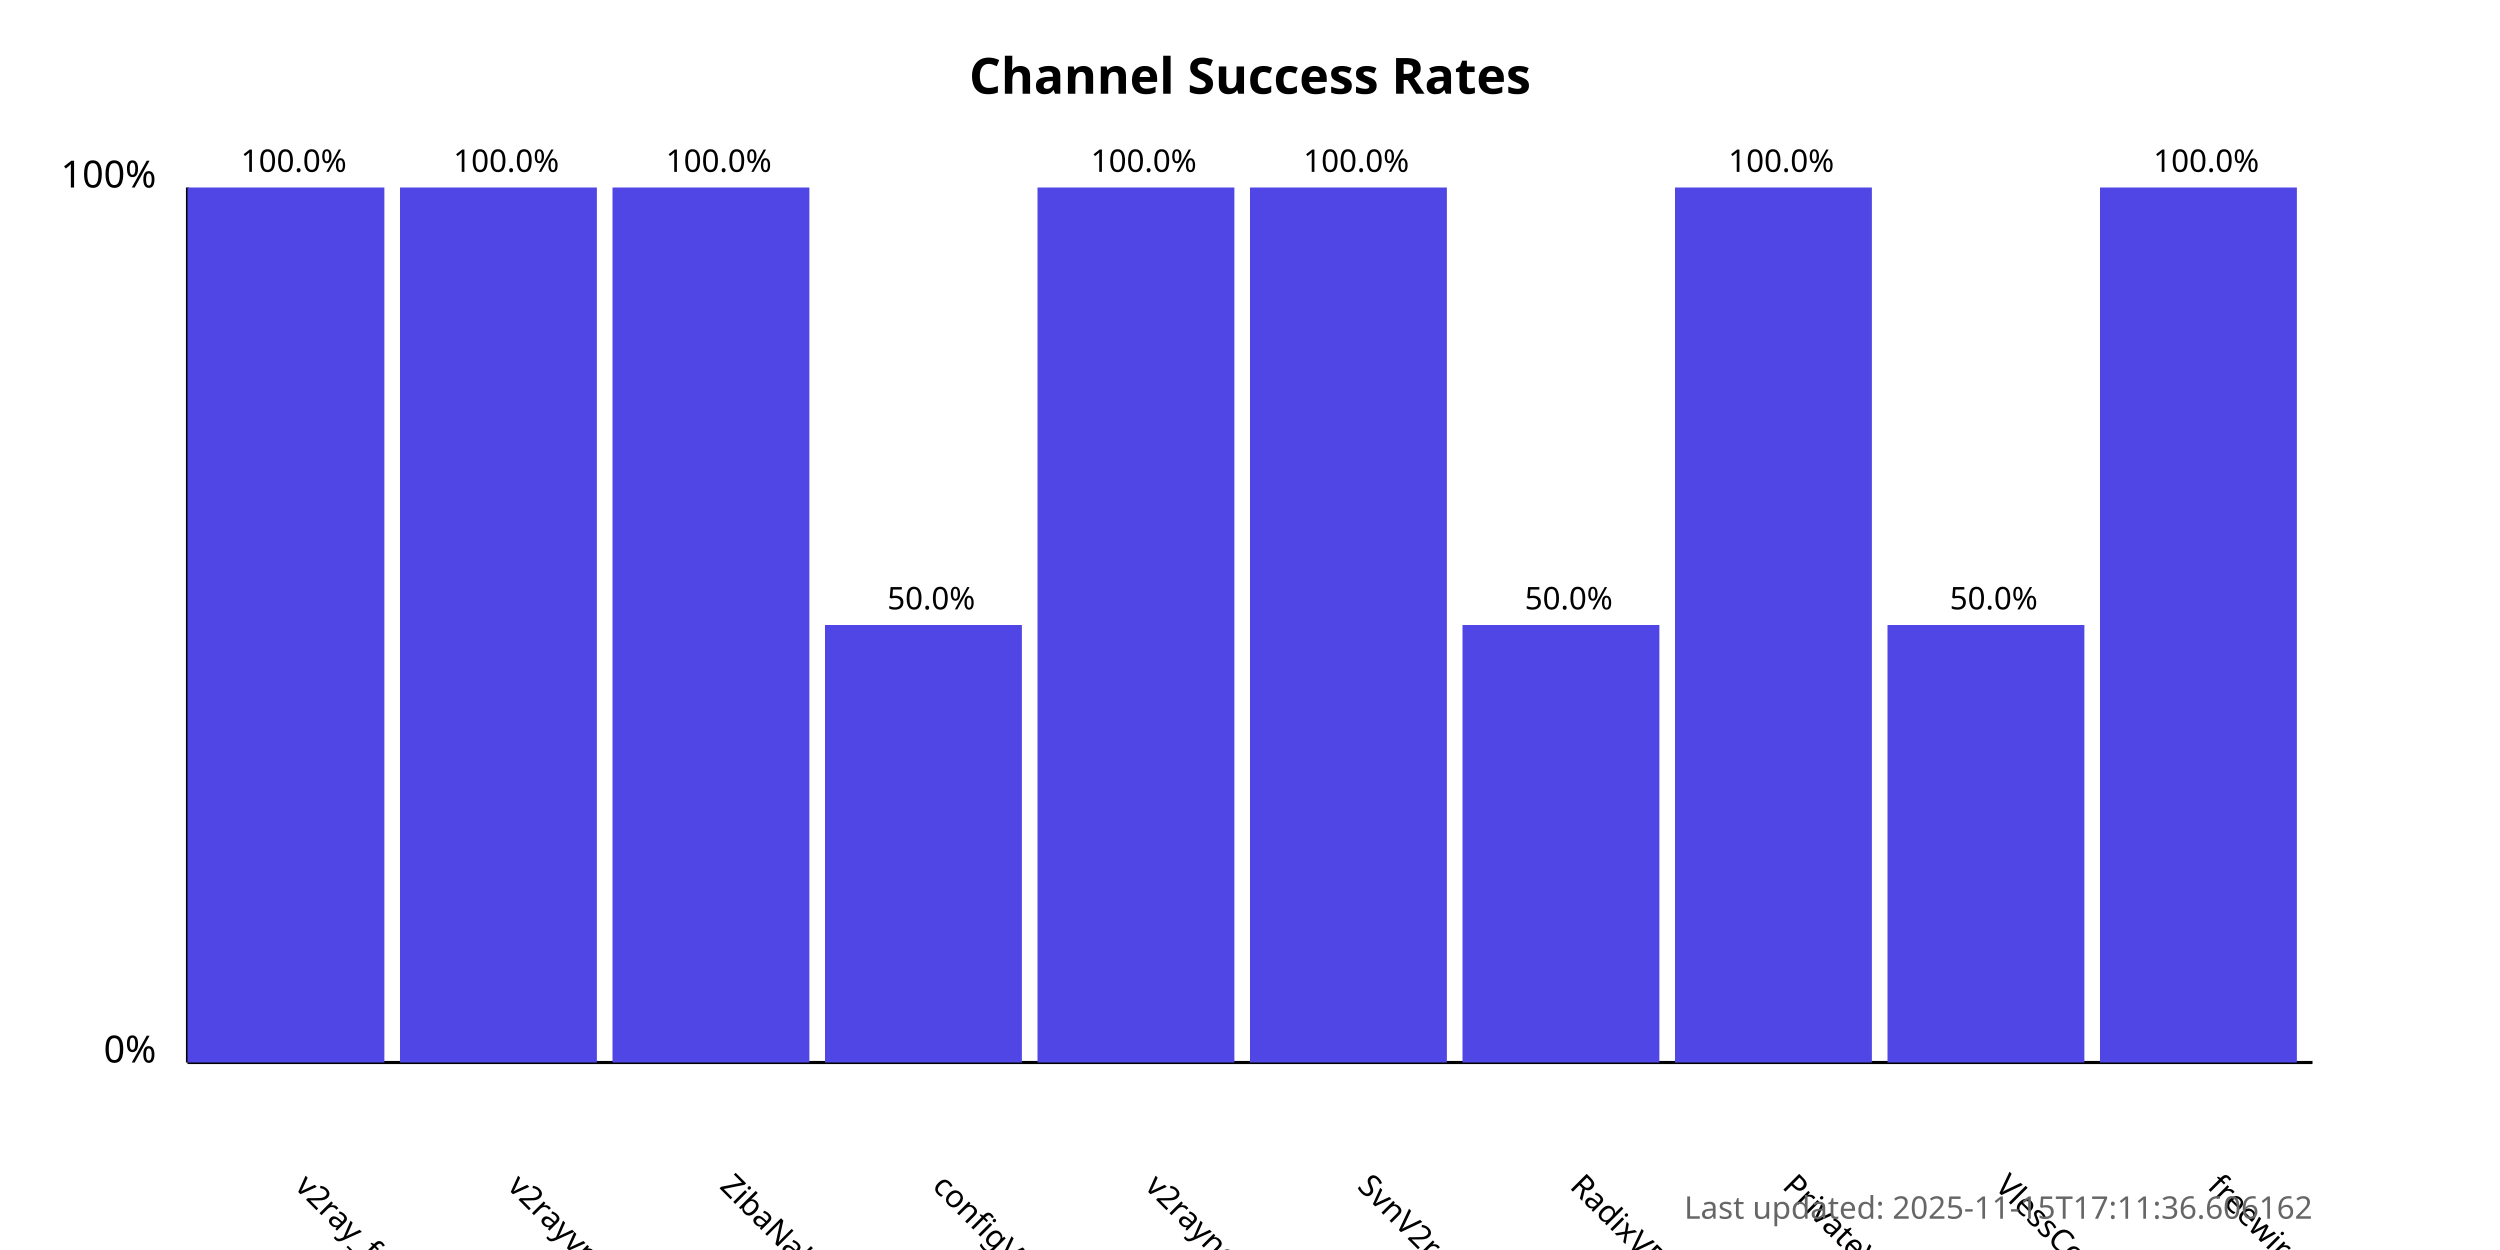
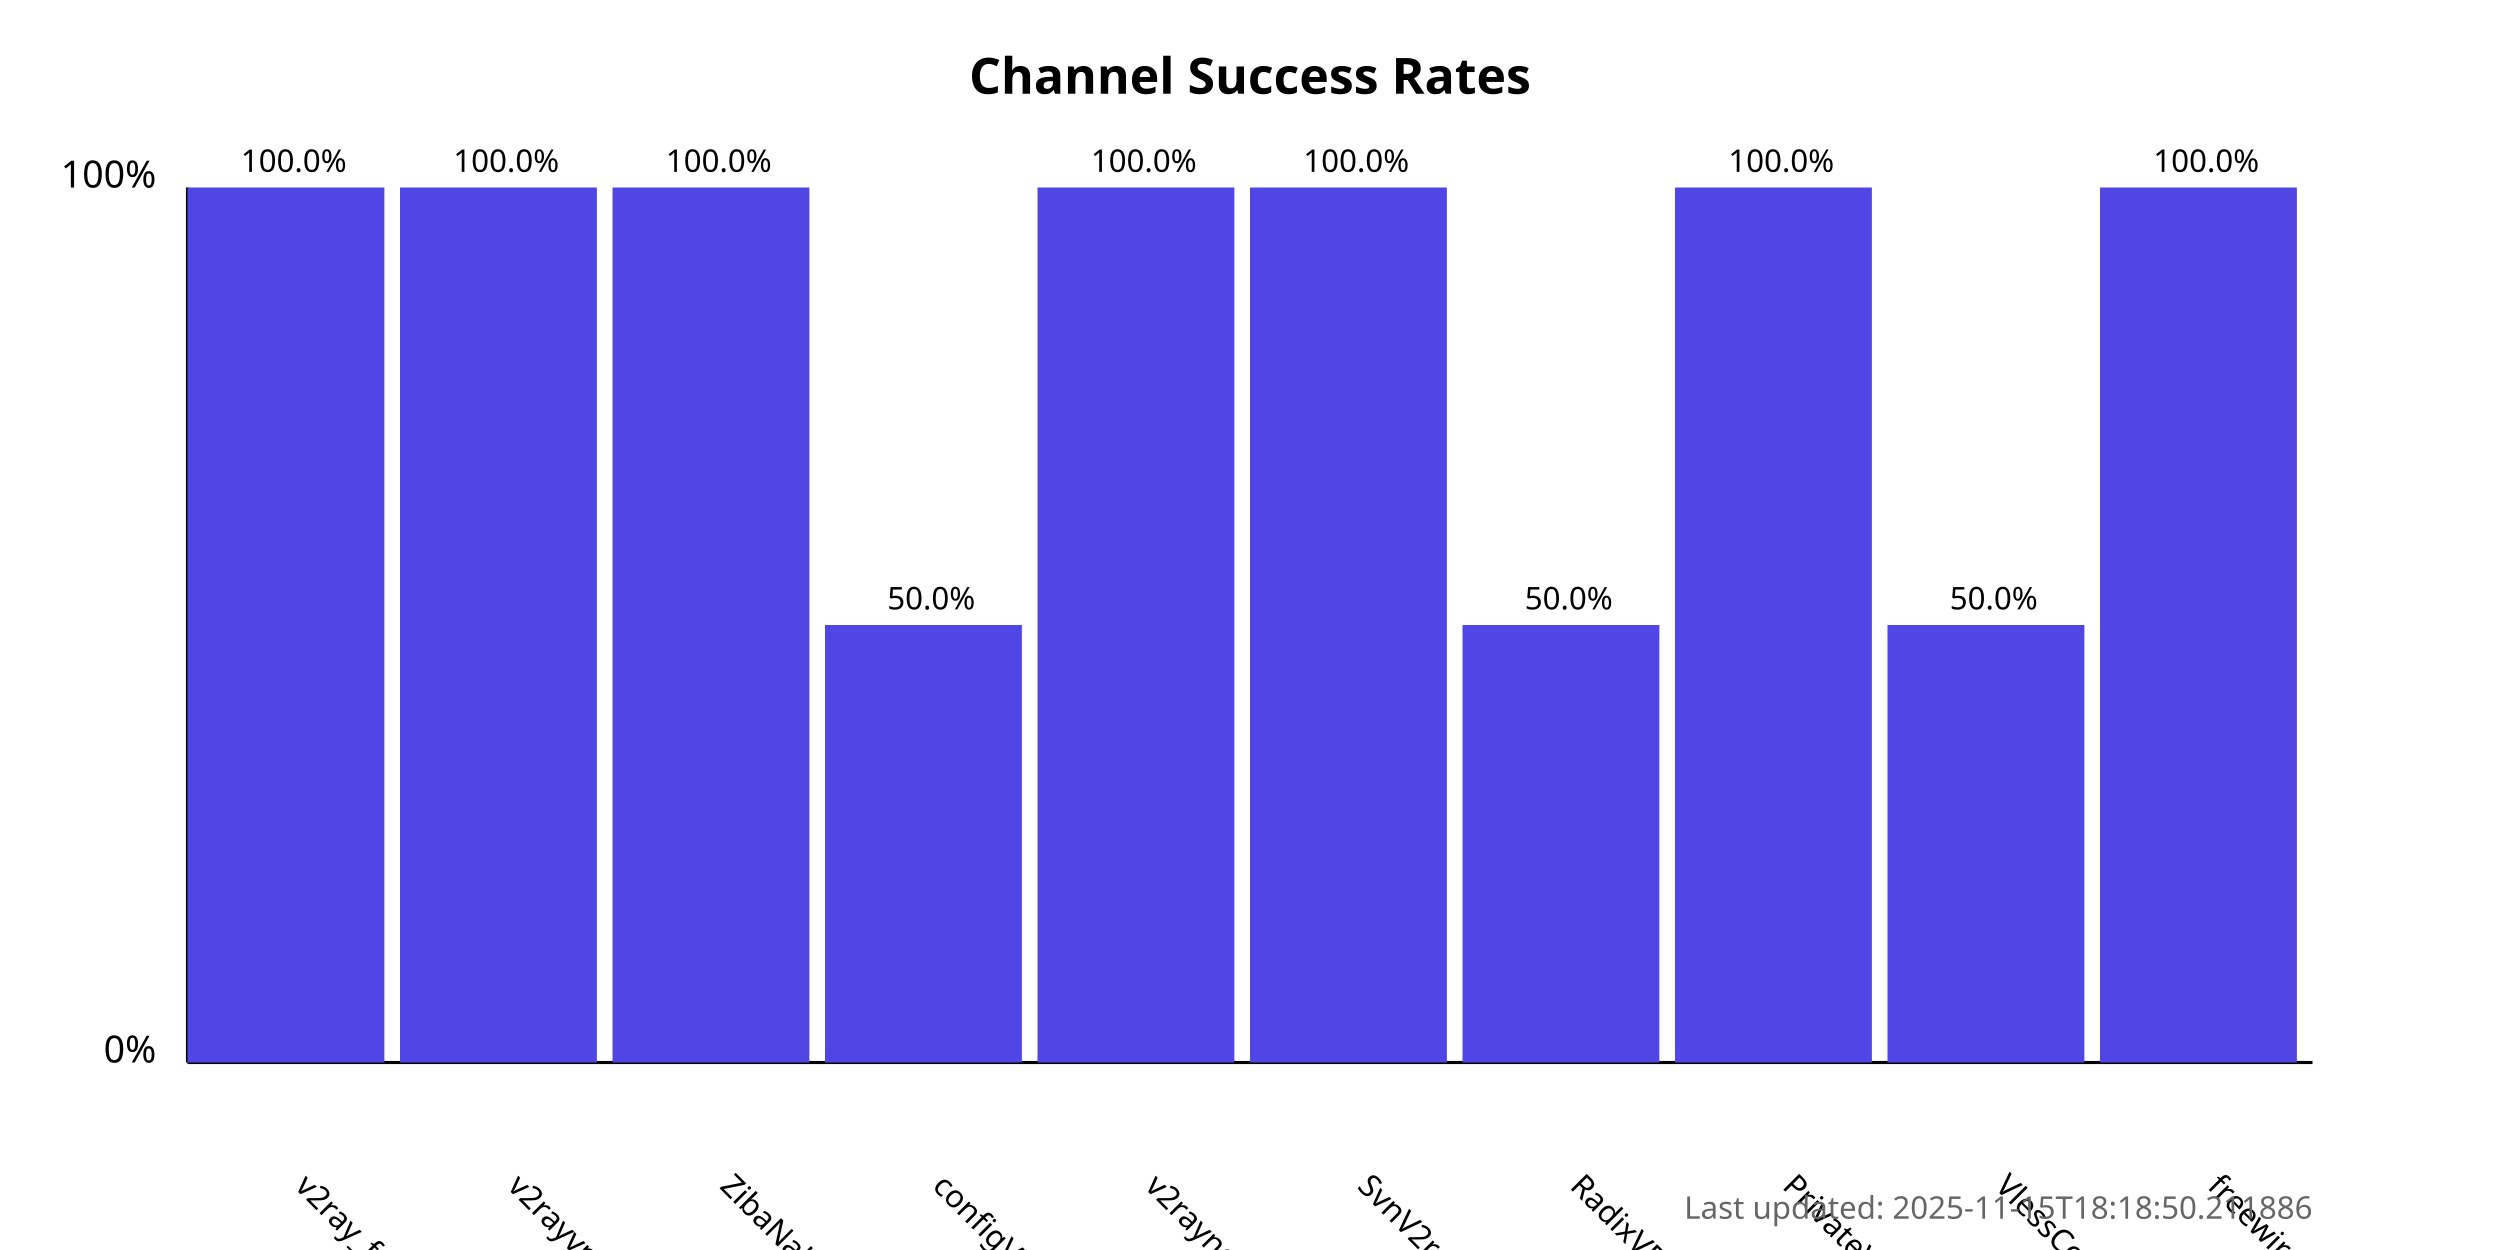
<svg xmlns="http://www.w3.org/2000/svg" width="800" height="400">
  <style>
            .chart-title { font: bold 16px sans-serif; }
            .axis-label { font: 12px sans-serif; }
            .tick-label { font: 10px sans-serif; }
            .bar { fill: #4f46e5; }
            .bar:hover { fill: #6366f1; }
            .timestamp { font: 10px sans-serif; fill: #666; }
        </style>
  <text x="400.0" y="30" text-anchor="middle" class="chart-title">
            Channel Success Rates
        </text>
  <line x1="60" y1="340" x2="60" y2="60" stroke="black" stroke-width="1" />
  <line x1="60" y1="340" x2="740" y2="340" stroke="black" stroke-width="1" />
  <text x="50" y="340" text-anchor="end" class="axis-label">0%</text>
  <text x="50" y="60" text-anchor="end" class="axis-label">100%</text>
  <g>
    <rect x="60" y="60.0" width="63.0" height="280.0" class="bar" />
    <text x="94.0" y="380" transform="rotate(45, 94.0, 380)" text-anchor="start" class="tick-label">
                v2ray_free_conf
            </text>
    <text x="94.0" y="55.0" text-anchor="middle" class="tick-label">
                100.0%
            </text>
  </g>
  <g>
    <rect x="128.0" y="60.0" width="63.0" height="280.0" class="bar" />
    <text x="162.0" y="380" transform="rotate(45, 162.0, 380)" text-anchor="start" class="tick-label">
                v2rayvpno
            </text>
    <text x="162.0" y="55.0" text-anchor="middle" class="tick-label">
                100.0%
            </text>
  </g>
  <g>
    <rect x="196.0" y="60.0" width="63.0" height="280.0" class="bar" />
    <text x="230.0" y="380" transform="rotate(45, 230.0, 380)" text-anchor="start" class="tick-label">
                ZibaNabz
            </text>
    <text x="230.0" y="55.0" text-anchor="middle" class="tick-label">
                100.0%
            </text>
  </g>
  <g>
    <rect x="264.0" y="200.0" width="63.0" height="140.0" class="bar" />
    <text x="298.0" y="380" transform="rotate(45, 298.0, 380)" text-anchor="start" class="tick-label">
                configV2rayForFree
            </text>
    <text x="298.0" y="195.0" text-anchor="middle" class="tick-label">
                50.0%
            </text>
  </g>
  <g>
    <rect x="332.0" y="60.0" width="63.0" height="280.0" class="bar" />
    <text x="366.0" y="380" transform="rotate(45, 366.0, 380)" text-anchor="start" class="tick-label">
                v2rayngvpn
            </text>
    <text x="366.0" y="55.0" text-anchor="middle" class="tick-label">
                100.0%
            </text>
  </g>
  <g>
    <rect x="400.0" y="60.0" width="63.0" height="280.0" class="bar" />
    <text x="434.0" y="380" transform="rotate(45, 434.0, 380)" text-anchor="start" class="tick-label">
                SvnV2ray
            </text>
    <text x="434.0" y="55.0" text-anchor="middle" class="tick-label">
                100.0%
            </text>
  </g>
  <g>
    <rect x="468.0" y="200.0" width="63.0" height="140.0" class="bar" />
    <text x="502.0" y="380" transform="rotate(45, 502.0, 380)" text-anchor="start" class="tick-label">
                RadixVPN
            </text>
    <text x="502.0" y="195.0" text-anchor="middle" class="tick-label">
                50.0%
            </text>
  </g>
  <g>
    <rect x="536.0" y="60.0" width="63.0" height="280.0" class="bar" />
    <text x="570.0" y="380" transform="rotate(45, 570.0, 380)" text-anchor="start" class="tick-label">
                PrivateVPNs
            </text>
    <text x="570.0" y="55.0" text-anchor="middle" class="tick-label">
                100.0%
            </text>
  </g>
  <g>
    <rect x="604.0" y="200.0" width="63.0" height="140.0" class="bar" />
    <text x="638.0" y="380" transform="rotate(45, 638.0, 380)" text-anchor="start" class="tick-label">
                VlessConfig
            </text>
    <text x="638.0" y="195.0" text-anchor="middle" class="tick-label">
                50.0%
            </text>
  </g>
  <g>
    <rect x="672.0" y="60.0" width="63.0" height="280.0" class="bar" />
    <text x="706.0" y="380" transform="rotate(45, 706.0, 380)" text-anchor="start" class="tick-label">
                freewireguard
            </text>
    <text x="706.0" y="55.0" text-anchor="middle" class="tick-label">
                100.0%
            </text>
  </g>
  <text x="740" y="390" text-anchor="end" class="timestamp">
-             Last updated: 2025-11-15T17:11:36.606162
+             Last updated: 2025-11-15T18:18:50.211886
        </text>
</svg>
